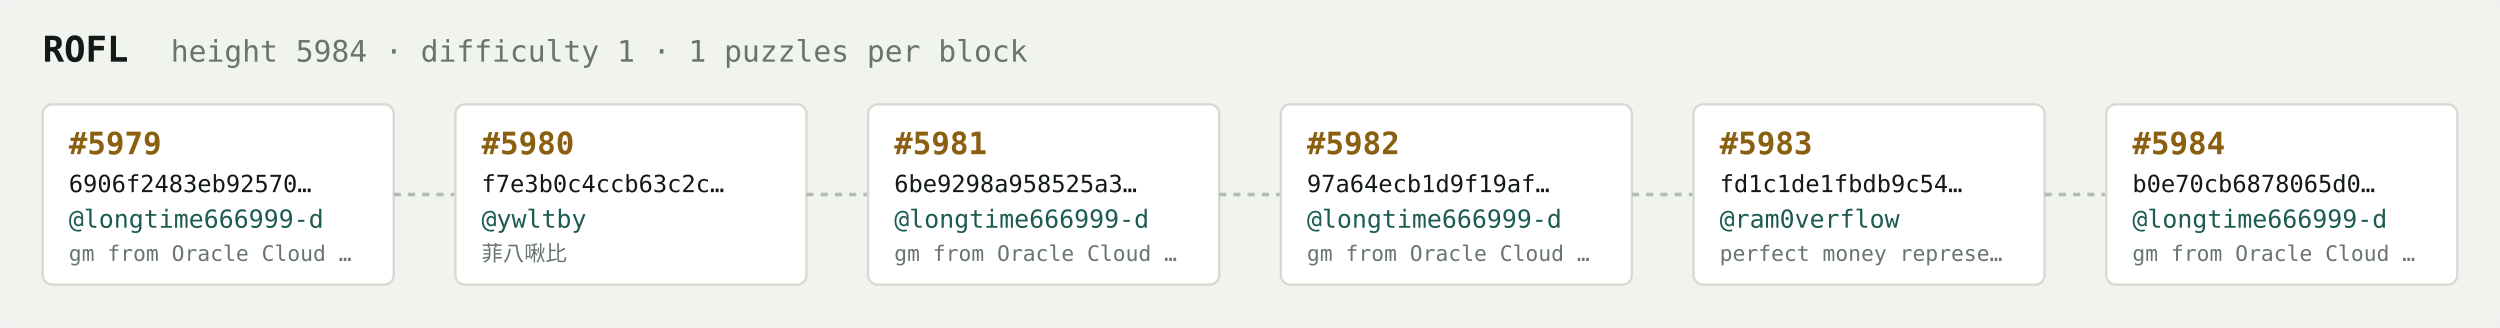
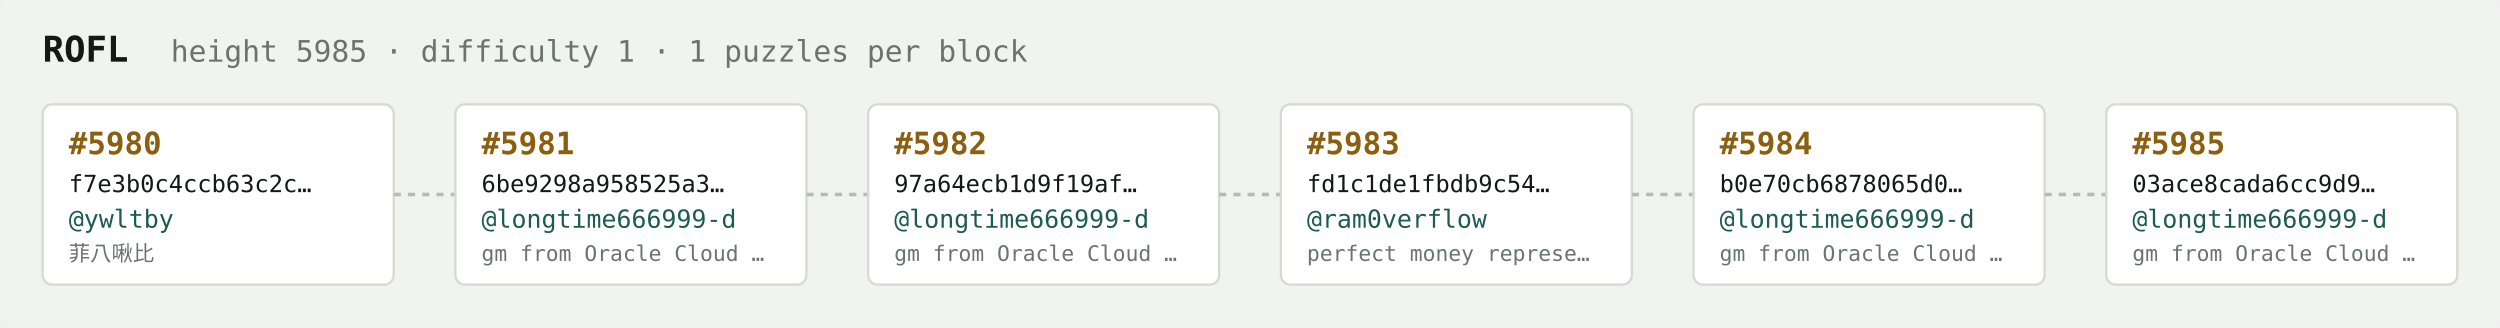
<svg xmlns="http://www.w3.org/2000/svg" width="1054" height="138" viewBox="0 0 1054 138" font-family="ui-monospace,SFMono-Regular,Menlo,monospace">
  <rect fill="#f1f3ef" width="1054" height="138" rx="6" />
  <text x="18" y="26" fill="#121916" font-size="15" font-weight="700">ROFL</text>
-   <text x="72" y="26" fill="#68746e" font-size="12.5">height 5984 · difficulty 1 · 1 puzzles per block</text>
+   <text x="72" y="26" fill="#68746e" font-size="12.5">height 5985 · difficulty 1 · 1 puzzles per block</text>
  <rect x="18" y="44" width="148" height="76" rx="4" fill="#ffffff" stroke="#d5dbd2" stroke-width="1" />
-   <text x="29" y="65" fill="#8a5f10" font-size="13" font-weight="700">#5979</text>
-   <text x="29" y="81" fill="#121916" font-size="10">6906f2483eb92570…</text>
-   <text x="29" y="96" fill="#1c5b52" font-size="10.5">@longtime666999-d</text>
-   <text x="29" y="110" fill="#68746e" font-size="9">gm from Oracle Cloud …</text>
+   <text x="29" y="65" fill="#8a5f10" font-size="13" font-weight="700">#5980</text>
+   <text x="29" y="81" fill="#121916" font-size="10">f7e3b0c4ccb63c2c…</text>
+   <text x="29" y="96" fill="#1c5b52" font-size="10.5">@ywltby</text>
+   <text x="29" y="110" fill="#68746e" font-size="9">菲八啾比</text>
  <line x1="166" y1="82.0" x2="192" y2="82.0" stroke="#b3bcb4" stroke-width="1.5" stroke-dasharray="3 3" />
  <rect x="192" y="44" width="148" height="76" rx="4" fill="#ffffff" stroke="#d5dbd2" stroke-width="1" />
-   <text x="203" y="65" fill="#8a5f10" font-size="13" font-weight="700">#5980</text>
-   <text x="203" y="81" fill="#121916" font-size="10">f7e3b0c4ccb63c2c…</text>
-   <text x="203" y="96" fill="#1c5b52" font-size="10.5">@ywltby</text>
-   <text x="203" y="110" fill="#68746e" font-size="9">菲八啾比</text>
+   <text x="203" y="65" fill="#8a5f10" font-size="13" font-weight="700">#5981</text>
+   <text x="203" y="81" fill="#121916" font-size="10">6be9298a958525a3…</text>
+   <text x="203" y="96" fill="#1c5b52" font-size="10.5">@longtime666999-d</text>
+   <text x="203" y="110" fill="#68746e" font-size="9">gm from Oracle Cloud …</text>
  <line x1="340" y1="82.0" x2="366" y2="82.0" stroke="#b3bcb4" stroke-width="1.5" stroke-dasharray="3 3" />
  <rect x="366" y="44" width="148" height="76" rx="4" fill="#ffffff" stroke="#d5dbd2" stroke-width="1" />
-   <text x="377" y="65" fill="#8a5f10" font-size="13" font-weight="700">#5981</text>
-   <text x="377" y="81" fill="#121916" font-size="10">6be9298a958525a3…</text>
+   <text x="377" y="65" fill="#8a5f10" font-size="13" font-weight="700">#5982</text>
+   <text x="377" y="81" fill="#121916" font-size="10">97a64ecb1d9f19af…</text>
  <text x="377" y="96" fill="#1c5b52" font-size="10.5">@longtime666999-d</text>
  <text x="377" y="110" fill="#68746e" font-size="9">gm from Oracle Cloud …</text>
  <line x1="514" y1="82.0" x2="540" y2="82.0" stroke="#b3bcb4" stroke-width="1.5" stroke-dasharray="3 3" />
  <rect x="540" y="44" width="148" height="76" rx="4" fill="#ffffff" stroke="#d5dbd2" stroke-width="1" />
-   <text x="551" y="65" fill="#8a5f10" font-size="13" font-weight="700">#5982</text>
-   <text x="551" y="81" fill="#121916" font-size="10">97a64ecb1d9f19af…</text>
-   <text x="551" y="96" fill="#1c5b52" font-size="10.5">@longtime666999-d</text>
-   <text x="551" y="110" fill="#68746e" font-size="9">gm from Oracle Cloud …</text>
+   <text x="551" y="65" fill="#8a5f10" font-size="13" font-weight="700">#5983</text>
+   <text x="551" y="81" fill="#121916" font-size="10">fd1c1de1fbdb9c54…</text>
+   <text x="551" y="96" fill="#1c5b52" font-size="10.5">@ram0verflow</text>
+   <text x="551" y="110" fill="#68746e" font-size="9">perfect money represe…</text>
  <line x1="688" y1="82.0" x2="714" y2="82.0" stroke="#b3bcb4" stroke-width="1.5" stroke-dasharray="3 3" />
  <rect x="714" y="44" width="148" height="76" rx="4" fill="#ffffff" stroke="#d5dbd2" stroke-width="1" />
-   <text x="725" y="65" fill="#8a5f10" font-size="13" font-weight="700">#5983</text>
-   <text x="725" y="81" fill="#121916" font-size="10">fd1c1de1fbdb9c54…</text>
-   <text x="725" y="96" fill="#1c5b52" font-size="10.5">@ram0verflow</text>
-   <text x="725" y="110" fill="#68746e" font-size="9">perfect money represe…</text>
+   <text x="725" y="65" fill="#8a5f10" font-size="13" font-weight="700">#5984</text>
+   <text x="725" y="81" fill="#121916" font-size="10">b0e70cb6878065d0…</text>
+   <text x="725" y="96" fill="#1c5b52" font-size="10.5">@longtime666999-d</text>
+   <text x="725" y="110" fill="#68746e" font-size="9">gm from Oracle Cloud …</text>
  <line x1="862" y1="82.0" x2="888" y2="82.0" stroke="#b3bcb4" stroke-width="1.5" stroke-dasharray="3 3" />
  <rect x="888" y="44" width="148" height="76" rx="4" fill="#ffffff" stroke="#d5dbd2" stroke-width="1" />
-   <text x="899" y="65" fill="#8a5f10" font-size="13" font-weight="700">#5984</text>
-   <text x="899" y="81" fill="#121916" font-size="10">b0e70cb6878065d0…</text>
+   <text x="899" y="65" fill="#8a5f10" font-size="13" font-weight="700">#5985</text>
+   <text x="899" y="81" fill="#121916" font-size="10">03ace8cada6cc9d9…</text>
  <text x="899" y="96" fill="#1c5b52" font-size="10.5">@longtime666999-d</text>
  <text x="899" y="110" fill="#68746e" font-size="9">gm from Oracle Cloud …</text>
</svg>
